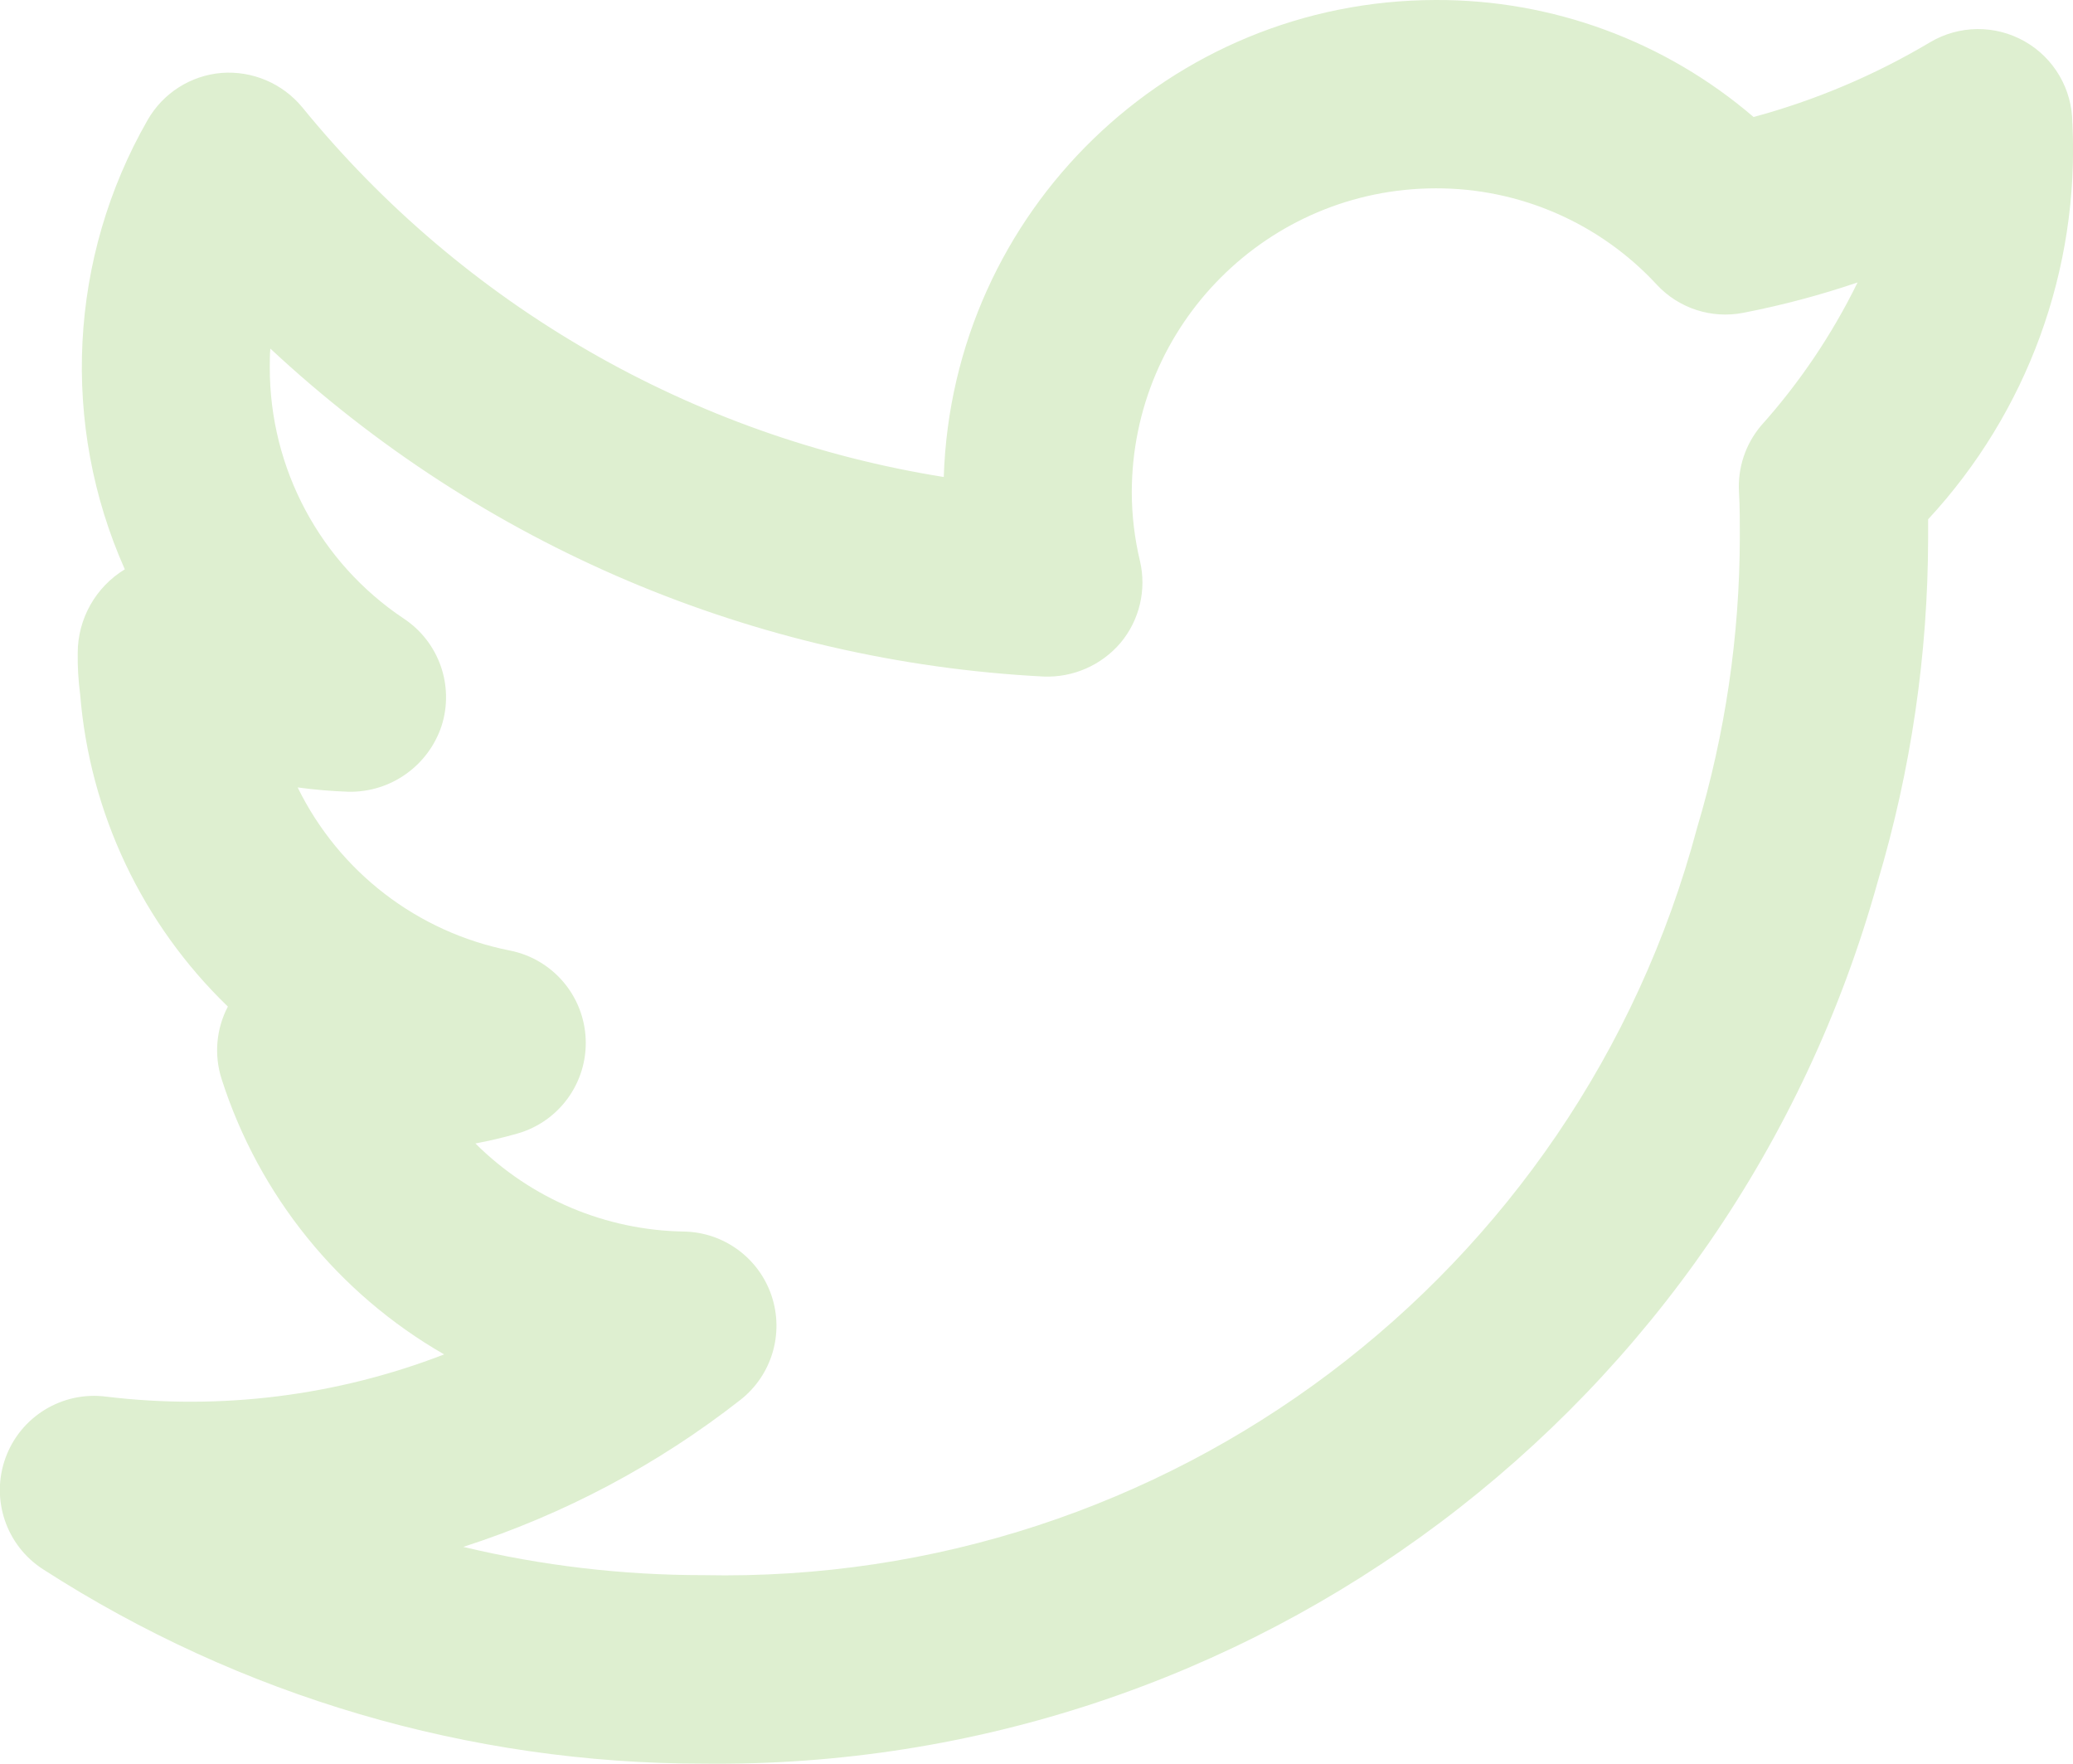
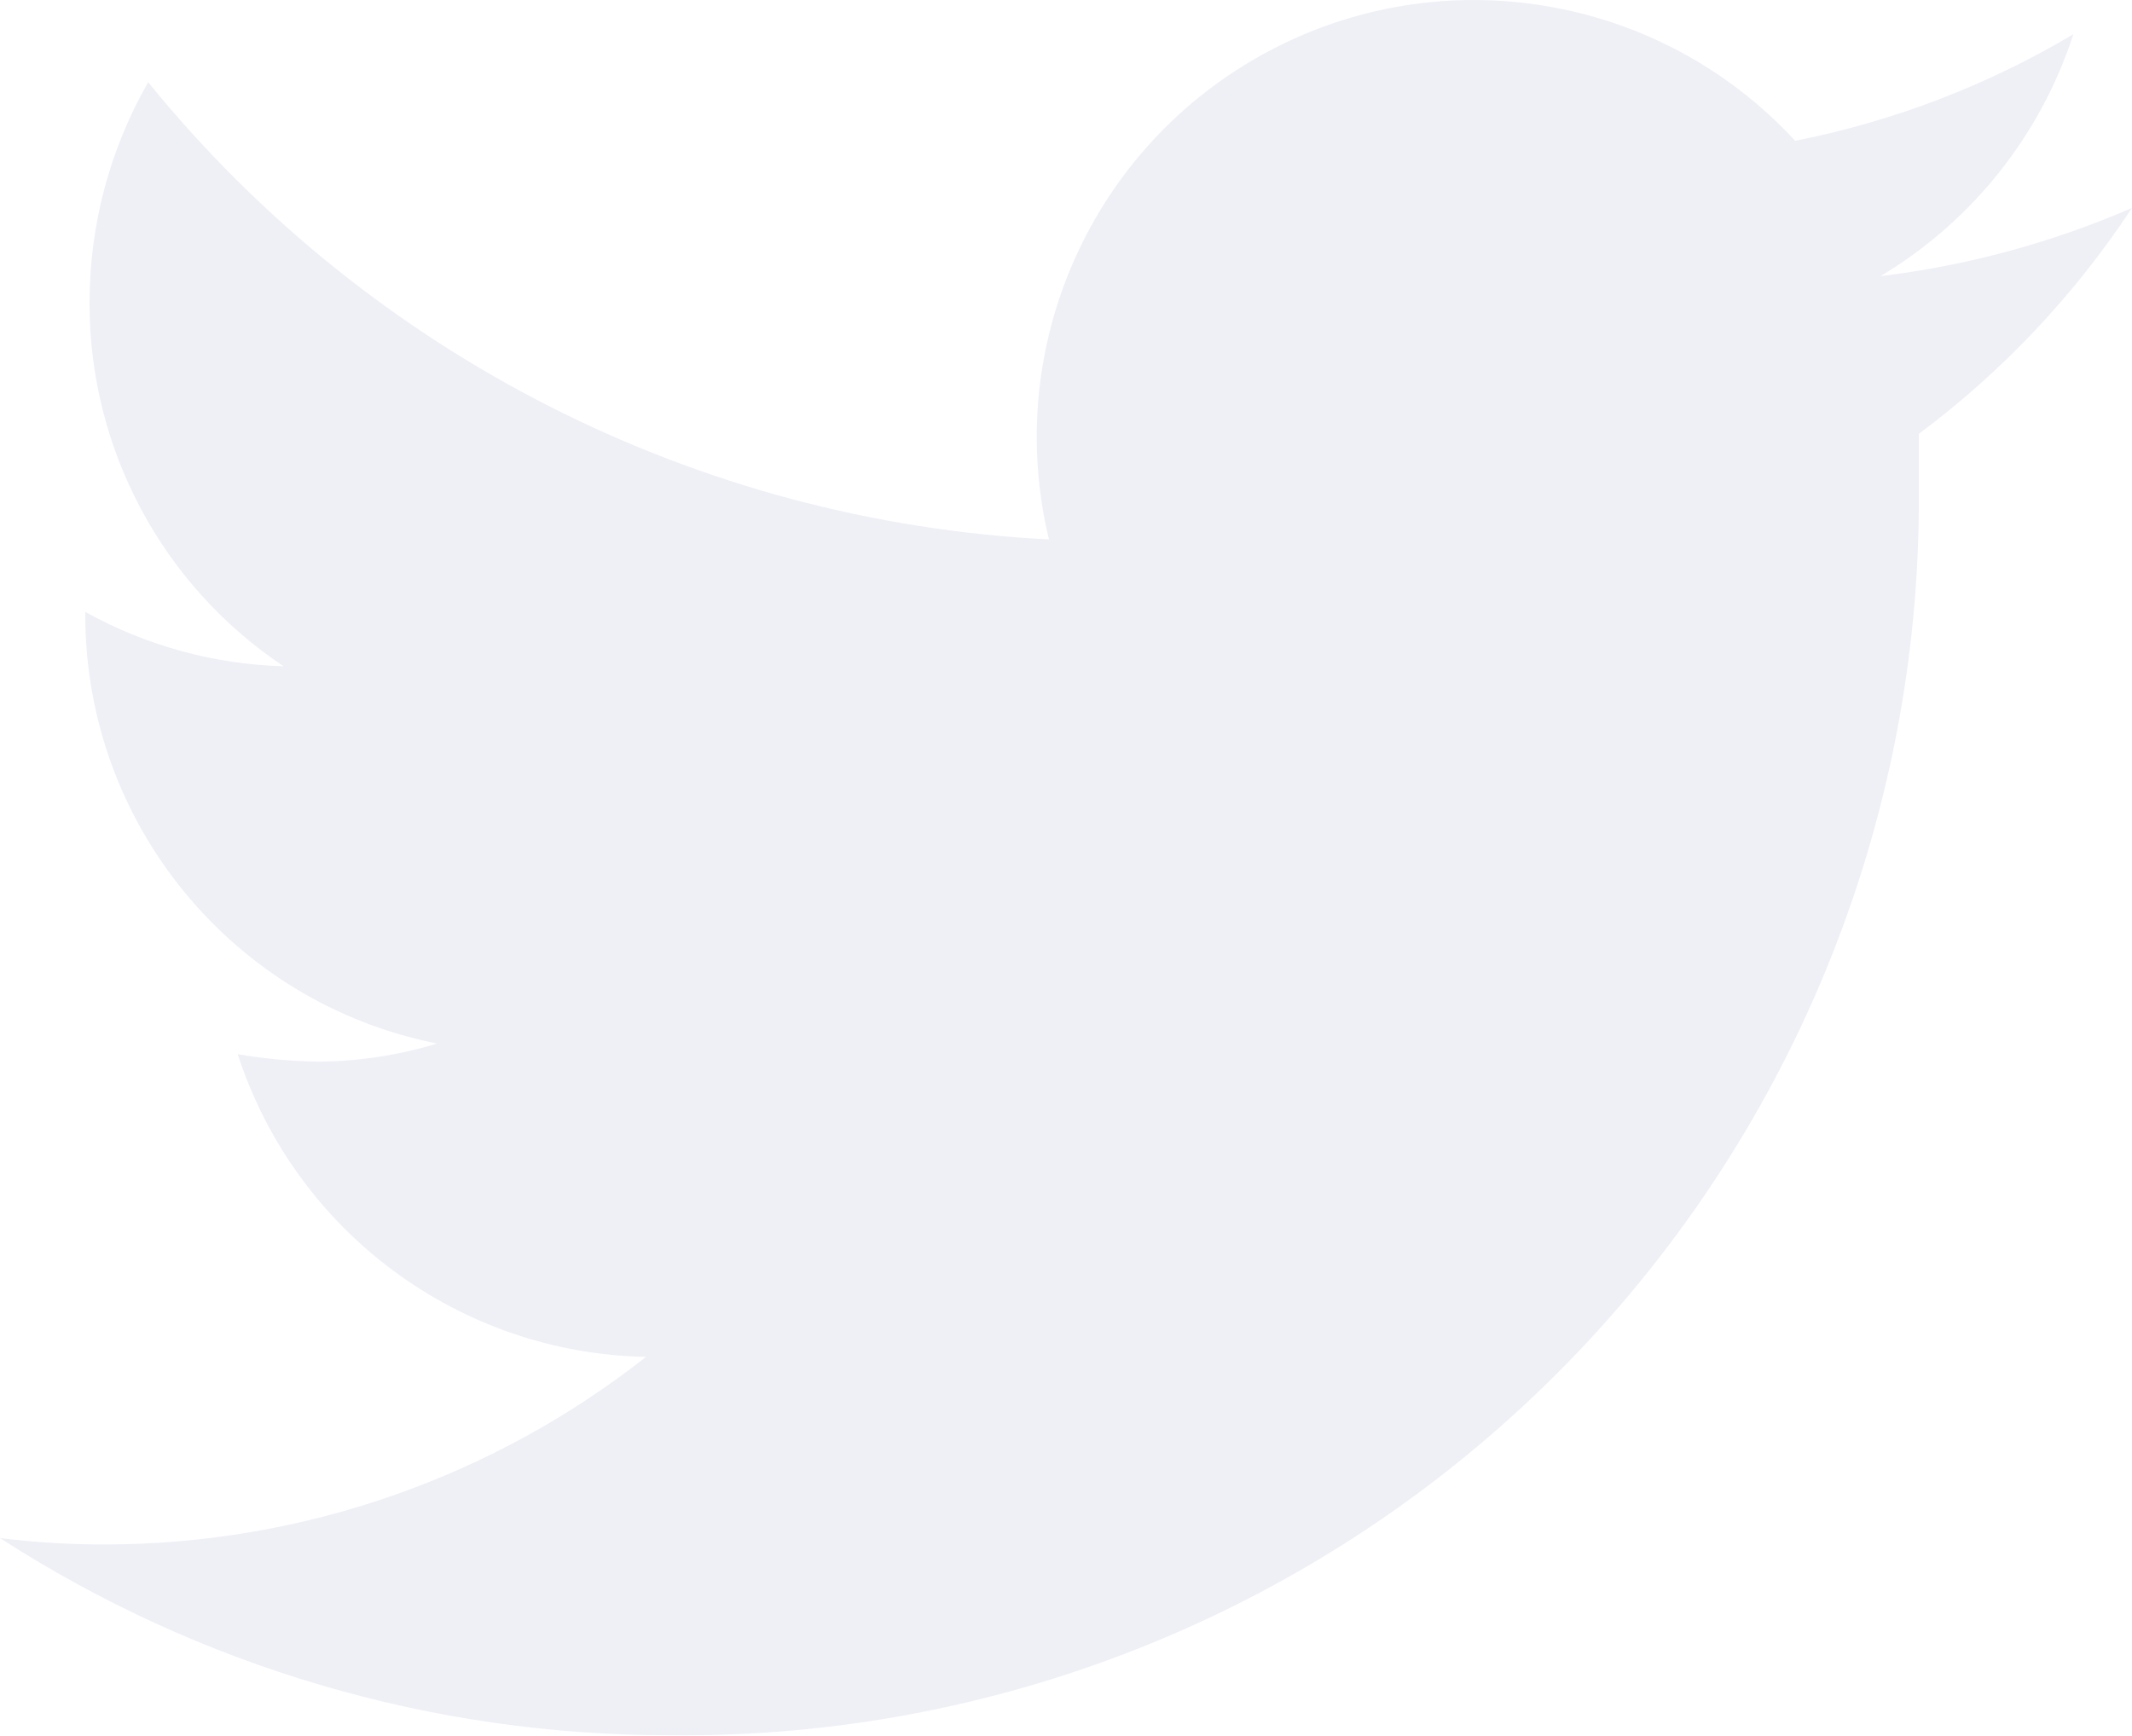
- <svg xmlns="http://www.w3.org/2000/svg" width="22.007" height="18.721" viewBox="0 0 22.007 18.721">
-   <path id="twitter-alt-2" d="M22.991,3.95a1,1,0,0,0-1.511-.859,7.48,7.48,0,0,1-1.873.793,5.152,5.152,0,0,0-3.374-1.242A5.232,5.232,0,0,0,11.01,7.705,11.032,11.032,0,0,1,4.2,3.781a1.012,1.012,0,0,0-.857-.365,1,1,0,0,0-.785.5,5.276,5.276,0,0,0-.242,4.769l0,0a1.041,1.041,0,0,0-.5.889,3.042,3.042,0,0,0,.026.439,5.185,5.185,0,0,0,1.568,3.313,1,1,0,0,0-.066.77,5.2,5.2,0,0,0,2.362,2.922,7.465,7.465,0,0,1-3.59.448A1,1,0,0,0,1.45,19.3a12.943,12.943,0,0,0,7.01,2.062A12.788,12.788,0,0,0,20.925,12a12.822,12.822,0,0,0,.535-3.646c0-.065,0-.133,0-.2a5.77,5.77,0,0,0,1.532-4.2ZM19.685,7.162a1,1,0,0,0-.233.7c.01.165.009.331.009.487a10.824,10.824,0,0,1-.454,3.081A10.685,10.685,0,0,1,8.46,19.361a10.938,10.938,0,0,1-2.551-.3A9.479,9.479,0,0,0,8.852,17.5a1,1,0,0,0-.6-1.786,3.208,3.208,0,0,1-2.214-.935q.224-.042.445-.105a1,1,0,0,0-.08-1.943A3.2,3.2,0,0,1,4.151,11a5.3,5.3,0,0,0,.545.046,1.021,1.021,0,0,0,.983-.7,1,1,0,0,0-.4-1.137A3.2,3.2,0,0,1,3.855,6.542c0-.066,0-.133.006-.2A13.014,13.014,0,0,0,12.07,9.823a1.02,1.02,0,0,0,.817-.358,1,1,0,0,0,.206-.868,3.157,3.157,0,0,1-.087-.729,3.23,3.23,0,0,1,3.227-3.227,3.184,3.184,0,0,1,2.345,1.021.993.993,0,0,0,.921.3,9.271,9.271,0,0,0,1.212-.322A6.681,6.681,0,0,1,19.685,7.162Z" transform="translate(-0.991 -2.642)" fill="#deefd0" />
+ <svg xmlns="http://www.w3.org/2000/svg" width="20" height="16.281" viewBox="0 0 20 16.281">
+   <path id="twitter-7" d="M22,5.8a8.49,8.49,0,0,1-2.36.64,4.13,4.13,0,0,0,1.81-2.27,8.21,8.21,0,0,1-2.61,1,4.1,4.1,0,0,0-7,3.74A11.64,11.64,0,0,1,3.39,4.62a4.16,4.16,0,0,0-.55,2.07A4.09,4.09,0,0,0,4.66,10.1,4.05,4.05,0,0,1,2.8,9.59v.05a4.1,4.1,0,0,0,3.3,4,3.93,3.93,0,0,1-1.1.17,4.9,4.9,0,0,1-.77-.07,4.11,4.11,0,0,0,3.83,2.84A8.22,8.22,0,0,1,3,18.34a7.93,7.93,0,0,1-1-.06,11.57,11.57,0,0,0,6.29,1.85A11.59,11.59,0,0,0,20,8.45V7.92A8.43,8.43,0,0,0,22,5.8Z" transform="translate(-2 -3.849)" fill="#eff0f6" />
</svg>
